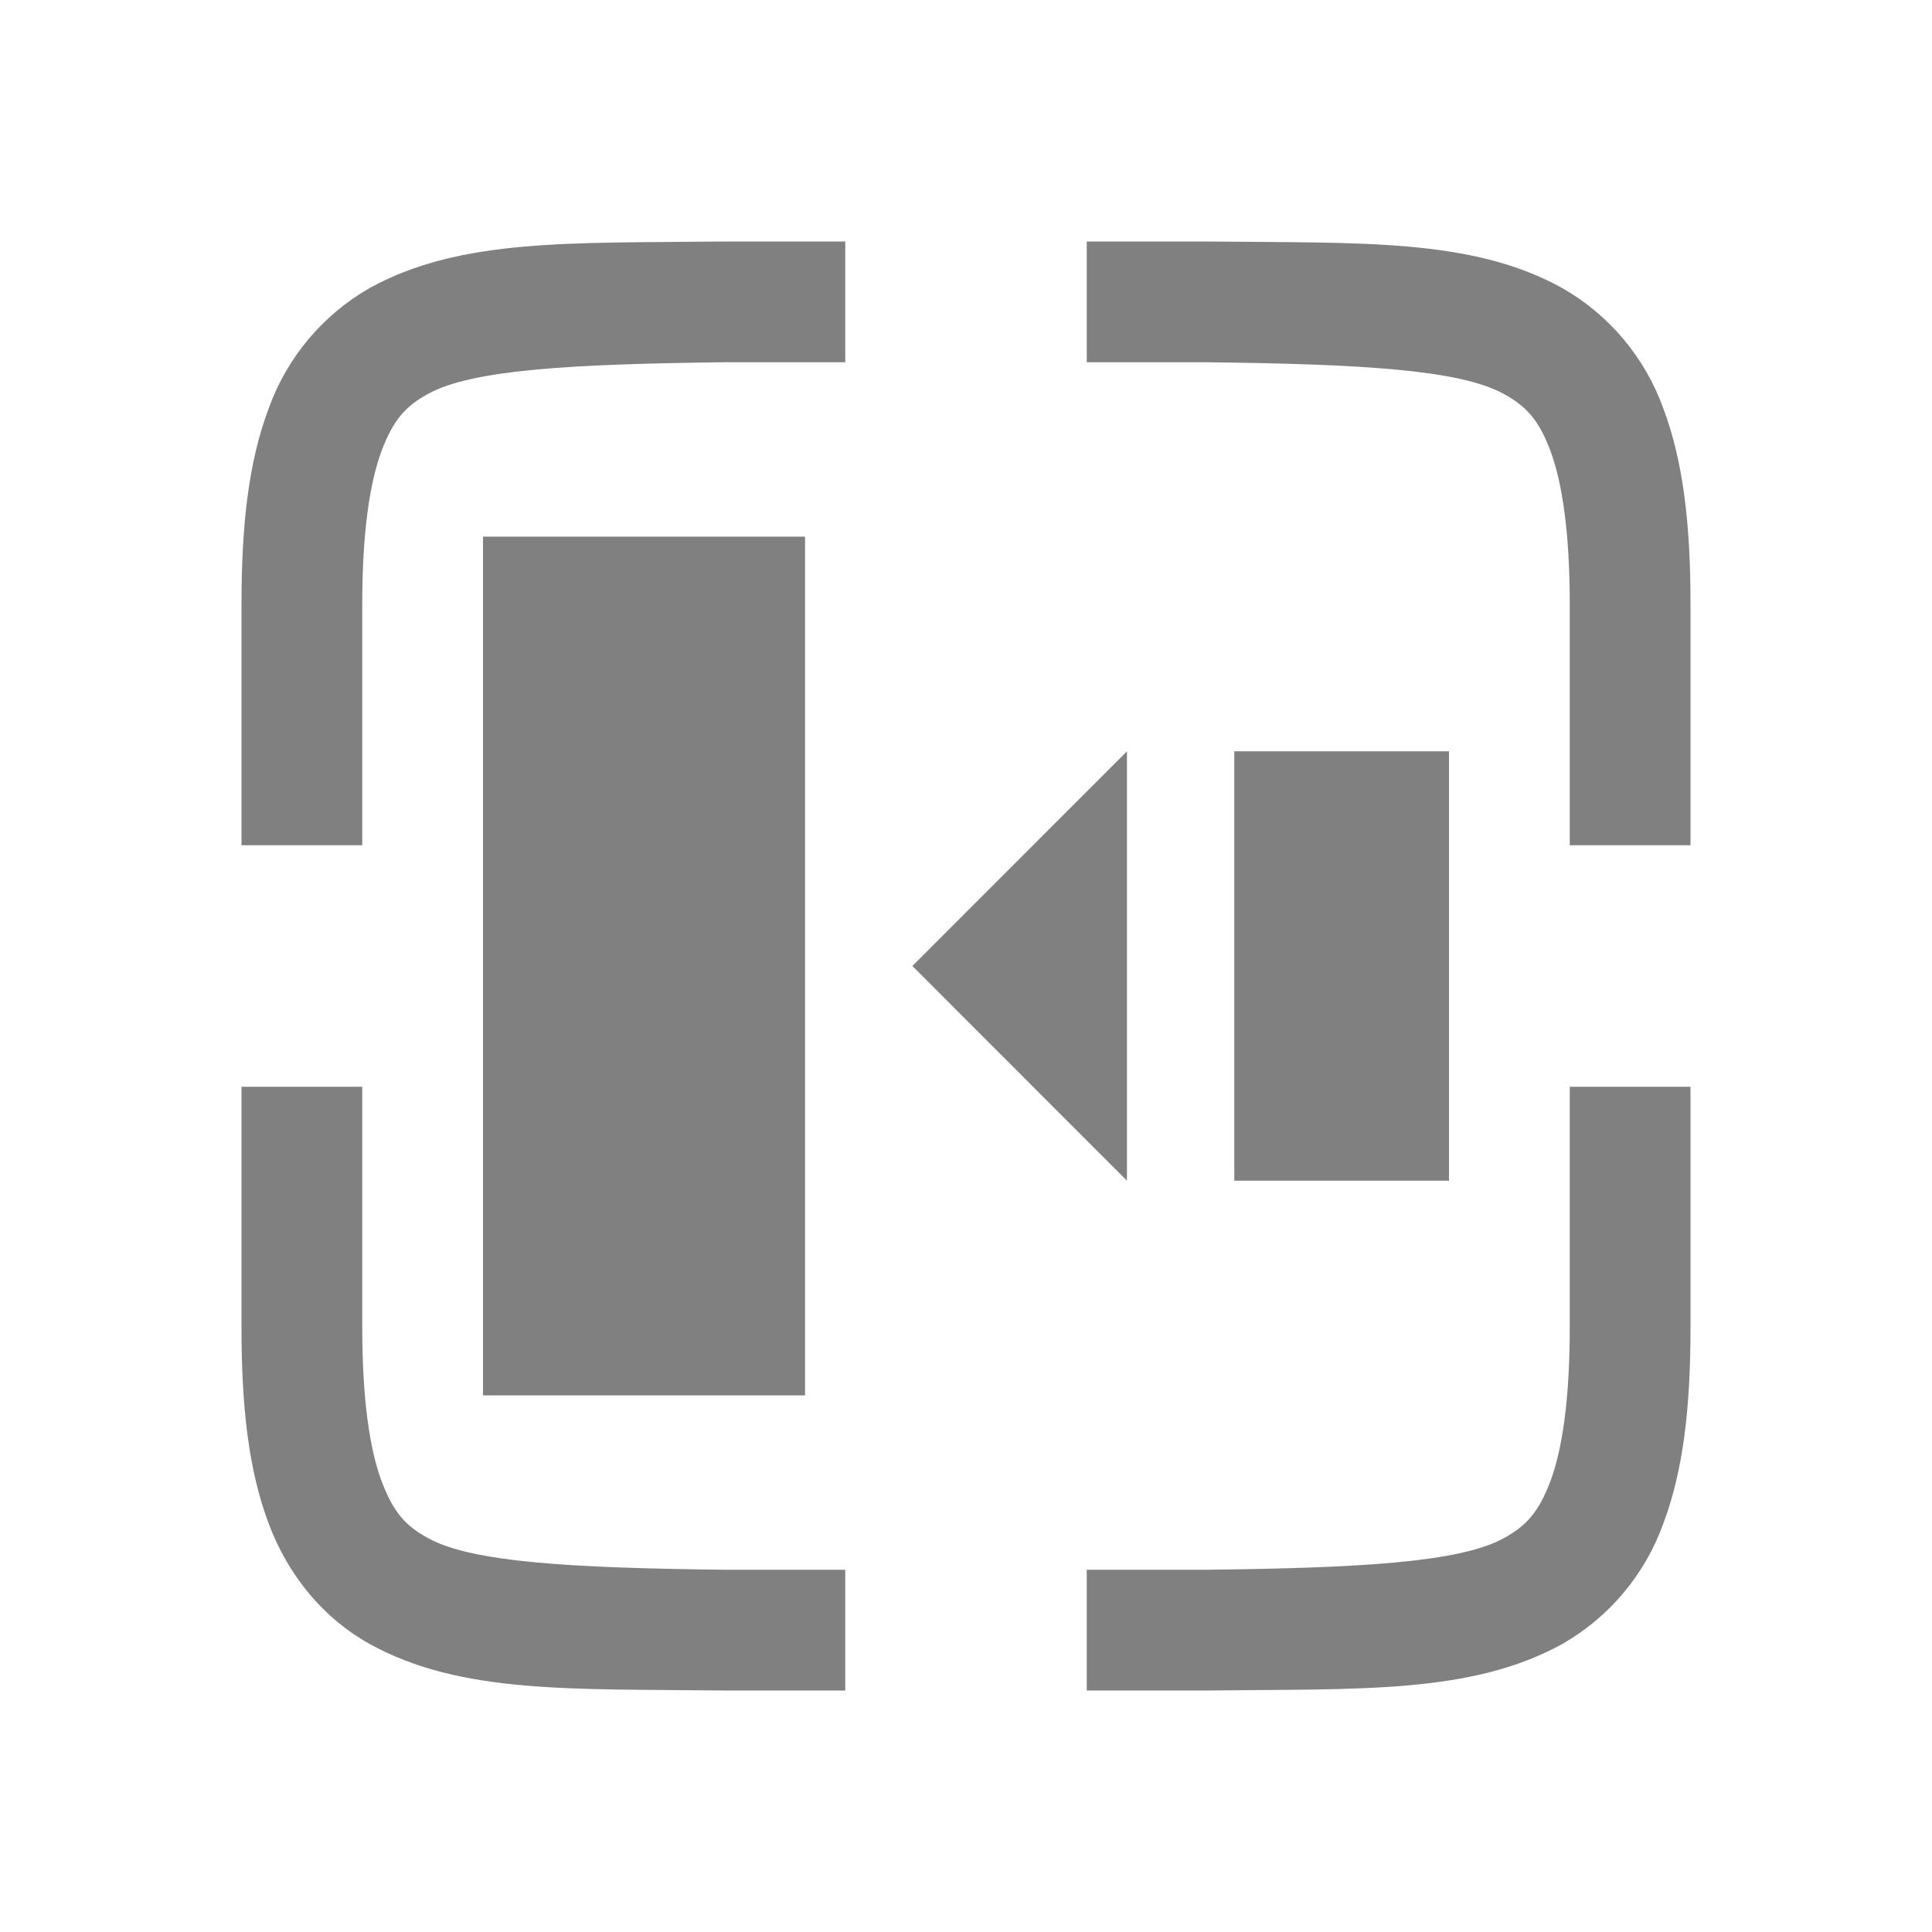
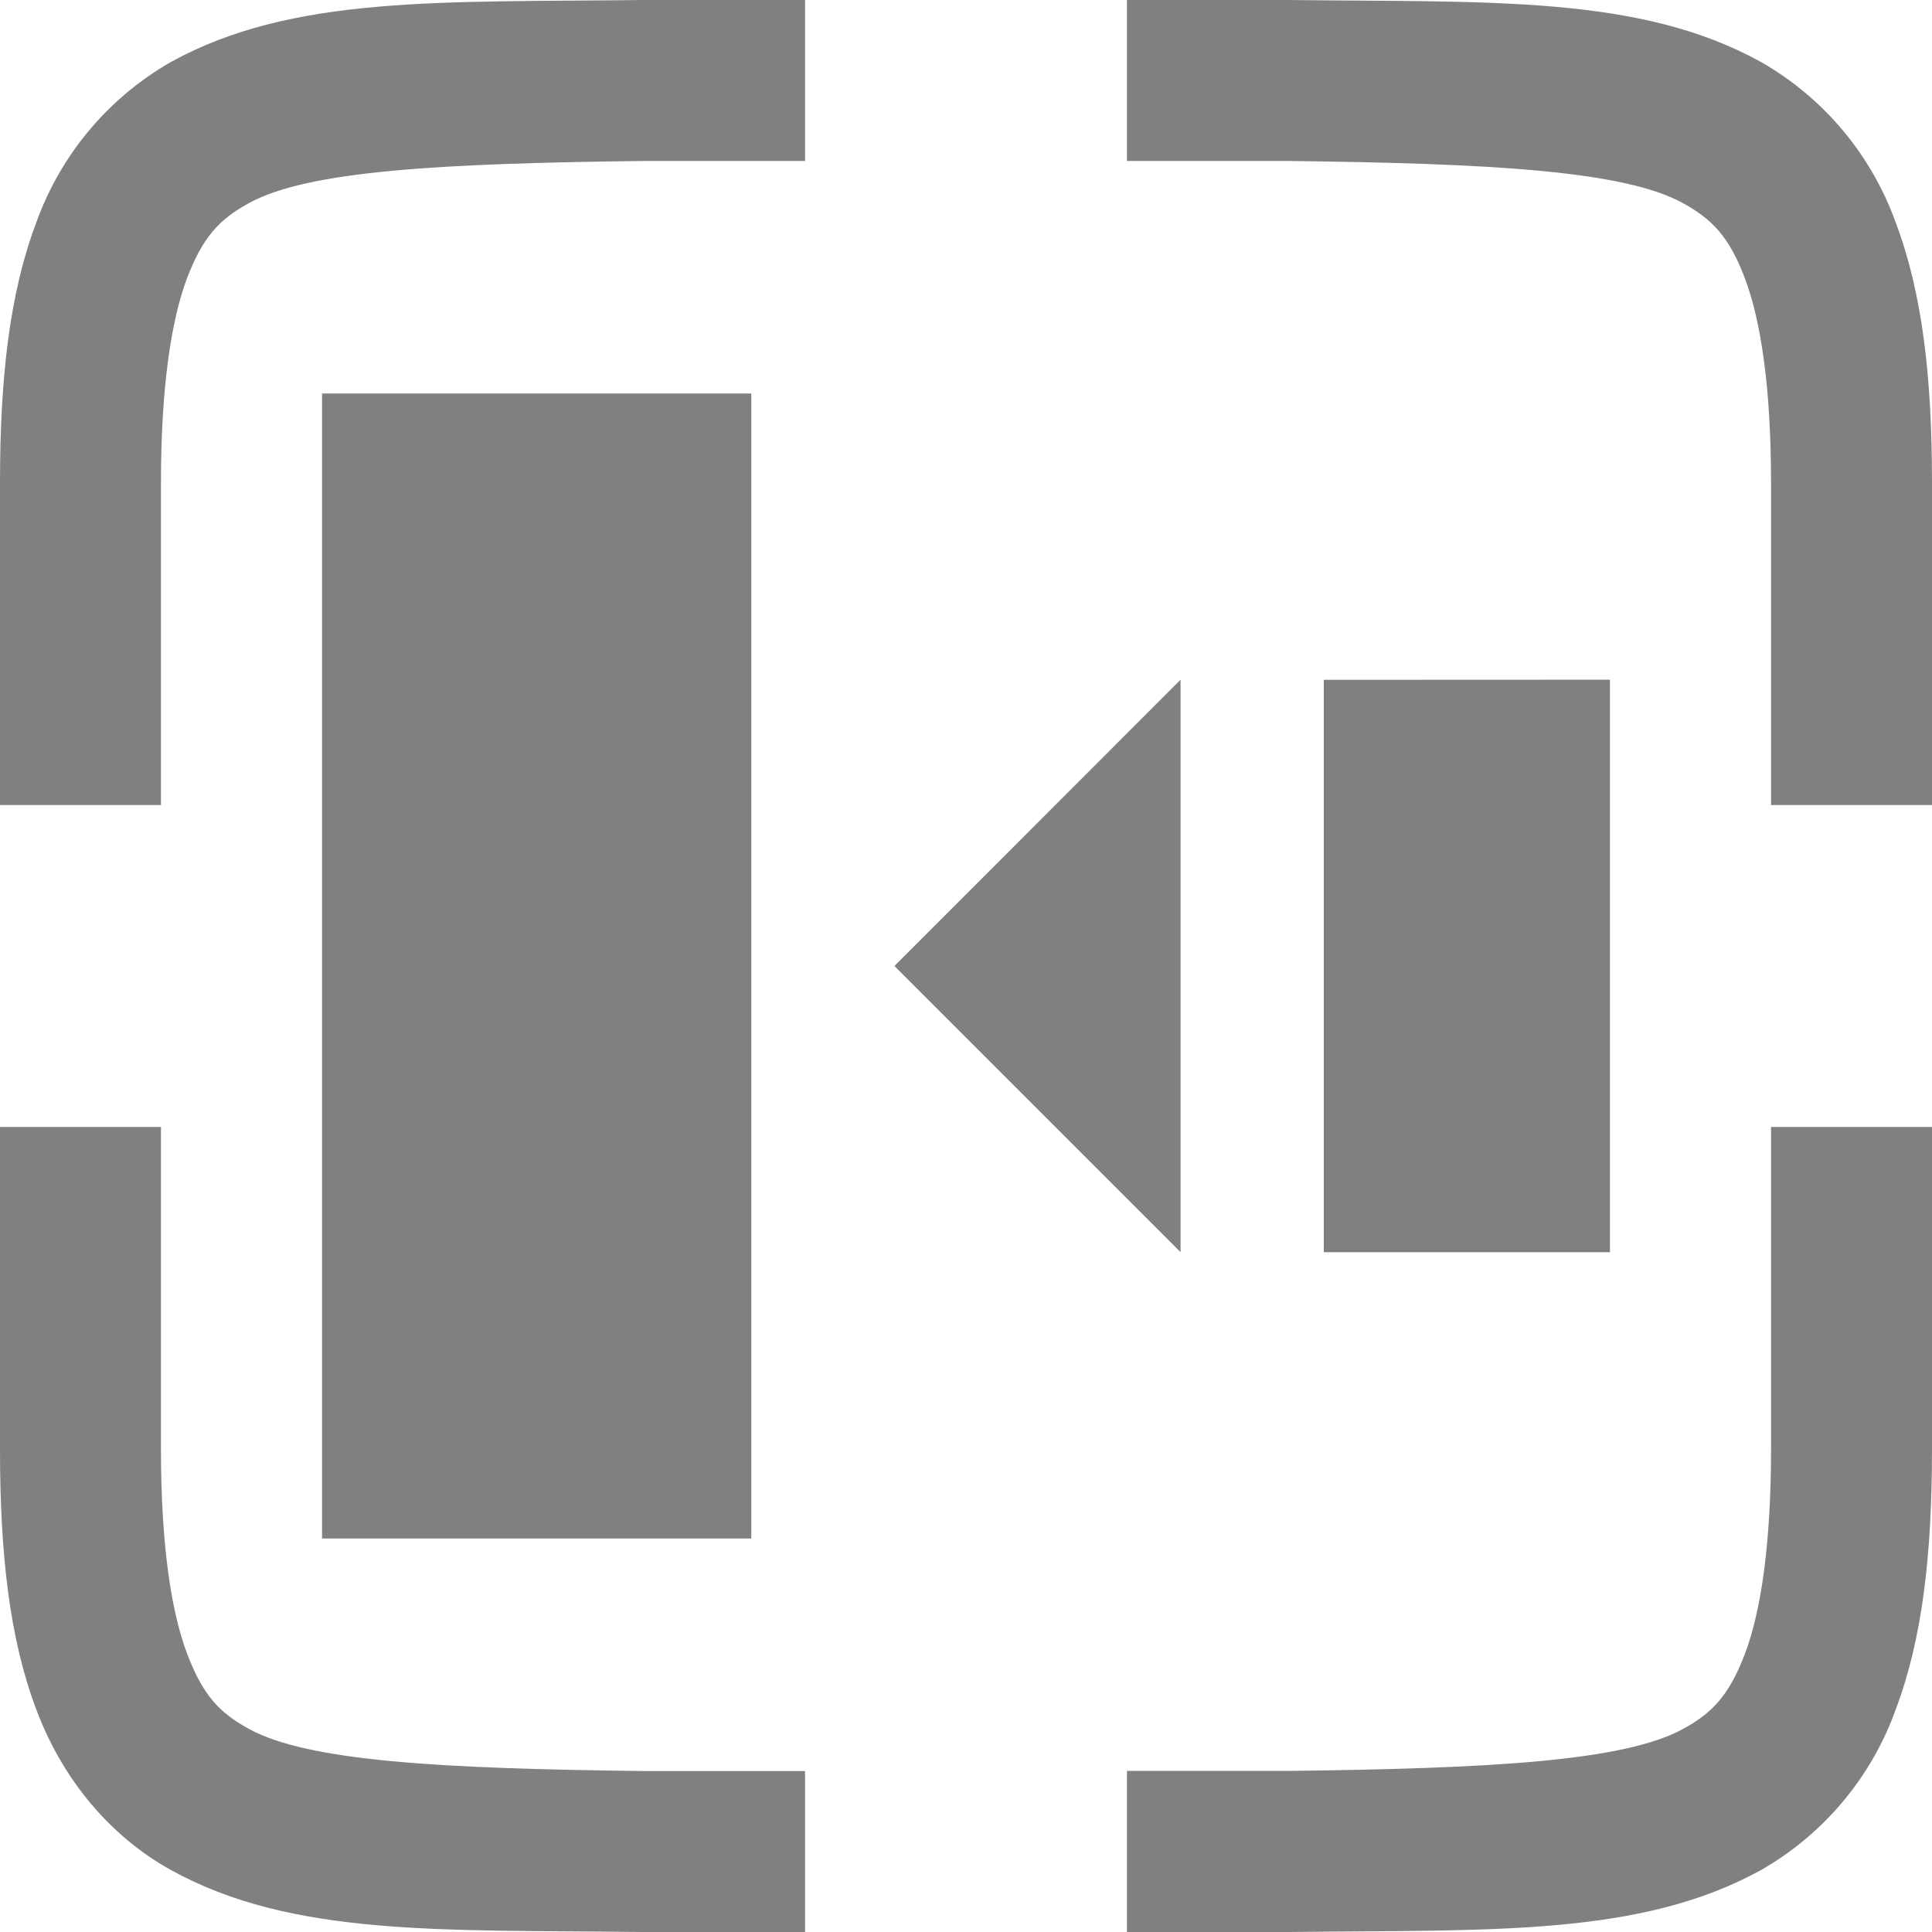
- <svg xmlns="http://www.w3.org/2000/svg" width="16" height="16" version="1.1">
-   <path fill="#808080" d="M5.994 2c-1.258.015-2.179-.03-2.932.385a1.88 1.88 0 0 0-.837.998C2.06 3.82 2 4.343 2 5v2h1V5c0-.592.063-1.006.16-1.266.098-.26.201-.371.385-.472C3.91 3.06 4.74 3.015 6 3h1V2H5.998zM9 2v1h1c1.258.015 2.087.06 2.453.262.183.1.29.212.387.472.097.26.16.674.16 1.266v2h1V5c0-.658-.06-1.179-.225-1.617a1.88 1.88 0 0 0-.838-.998c-.752-.416-1.673-.37-2.931-.385h-.004zM2 9v2c0 .658.06 1.179.225 1.617.164.439.461.79.837.998.753.416 1.674.37 2.932.385H7v-1H6c-1.259-.015-2.09-.06-2.455-.262-.184-.1-.287-.212-.385-.472C3.063 12.006 3 11.592 3 11V9zm11 0v2c0 .592-.063 1.006-.16 1.266-.098.26-.202.371-.385.472-.366.202-1.197.247-2.455.262H9v1h1.006c1.258-.015 2.179.03 2.932-.385a1.88 1.88 0 0 0 .837-.998c.165-.438.225-.96.225-1.617V9z" color="#000" font-family="sans-serif" font-weight="400" overflow="visible" />
-   <path class="ColorScheme-Text" d="M 6.667,4.444 V 11.556 H 4 V 4.444 Z M 12,6.222 V 9.778 H 10.222 V 6.222 Z m -2.667,0 V 9.778 L 7.556,8 Z" style="fill:#808080" />
+ <svg xmlns="http://www.w3.org/2000/svg" width="16" height="16" version="1.1" id="svg6">
+   <defs id="defs10" />
+   <path d="M 5.325,0 C 3.648,0.02 2.42,-0.04 1.416,0.513 A 2.507,2.507 0 0 0 0.3,1.844 C 0.08,2.427 0,3.124 0,4 V 6.667 H 1.333 V 4 c 0,-0.789 0.084,-1.341 0.213,-1.688 C 1.677,1.965 1.815,1.817 2.06,1.683 2.547,1.413 3.653,1.353 5.333,1.333 H 6.667 V 0 h -1.336 z m 4.008,0 v 1.333 h 1.333 c 1.677,0.02 2.783,0.08 3.271,0.349 C 14.181,1.816 14.324,1.965 14.453,2.312 14.583,2.659 14.667,3.211 14.667,4 V 6.667 H 16 V 4 C 16,3.123 15.92,2.428 15.7,1.844 A 2.507,2.507 0 0 0 14.583,0.513 C 13.58,-0.041 12.352,0.02 10.675,0 h -0.005 z M 0,9.333 V 12 c 0,0.877 0.08,1.572 0.3,2.156 0.219,0.585 0.615,1.053 1.116,1.331 C 2.42,16.041 3.648,15.98 5.325,16 H 6.667 V 14.667 H 5.333 C 3.655,14.647 2.547,14.587 2.06,14.317 1.815,14.184 1.677,14.035 1.547,13.688 1.417,13.341 1.333,12.789 1.333,12 V 9.333 Z m 14.667,0 V 12 c 0,0.789 -0.084,1.341 -0.213,1.688 -0.131,0.347 -0.269,0.495 -0.513,0.629 -0.488,0.269 -1.596,0.329 -3.273,0.349 H 9.333 V 16 H 10.675 C 12.352,15.98 13.58,16.04 14.584,15.487 A 2.507,2.507 0 0 0 15.7,14.156 C 15.92,13.572 16,12.876 16,12 V 9.333 Z" font-weight="400" overflow="visible" id="path2" style="color:#000000;font-weight:400;font-family:sans-serif;overflow:visible;fill:#808080;stroke-width:1.333" />
+   <path class="ColorScheme-Text" d="M 6.222,3.259 V 12.741 H 2.667 V 3.259 Z m 7.111,2.37 v 4.741 h -2.37 V 5.63 Z m -3.556,0 V 10.37 L 7.407,8 Z" style="fill:#808080;stroke-width:1.333" id="path4" />
</svg>
